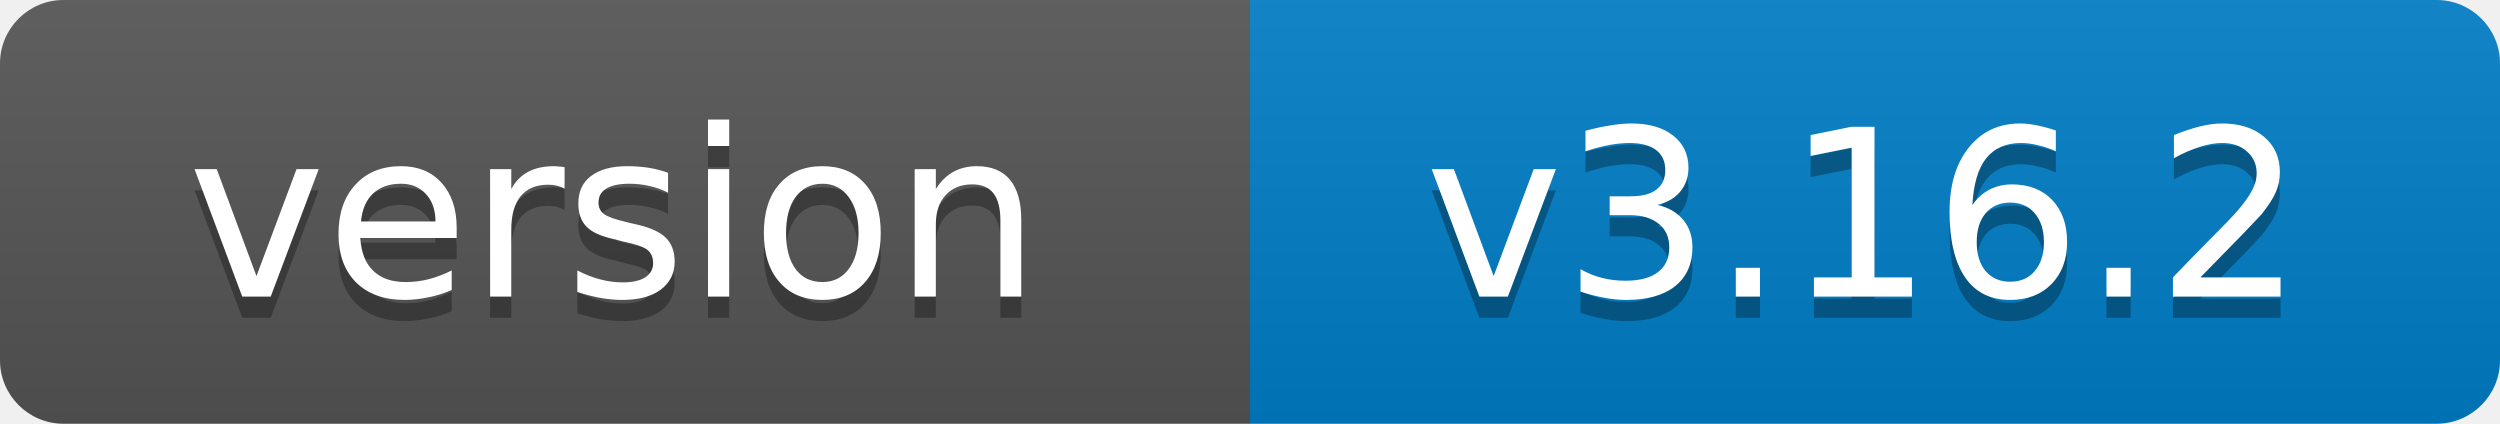
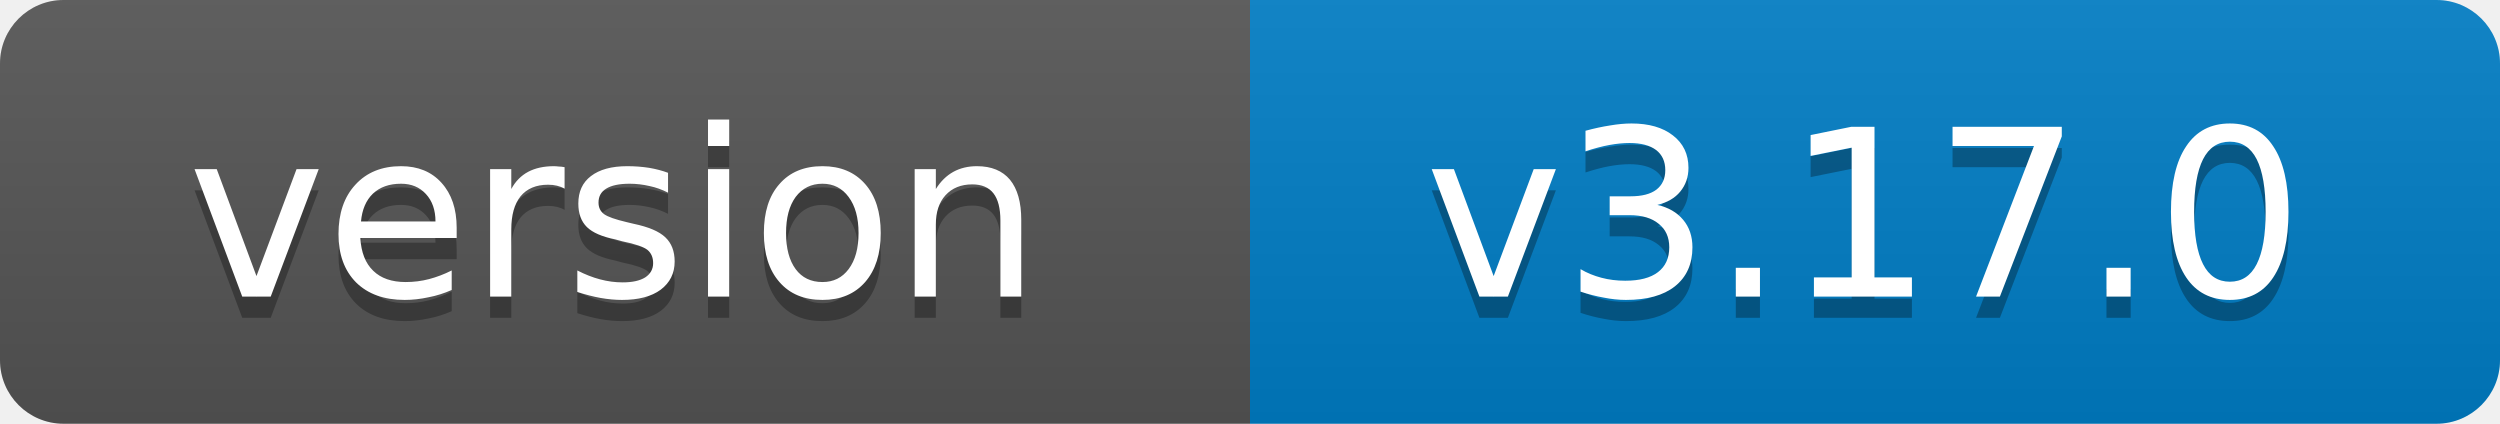
- <svg xmlns="http://www.w3.org/2000/svg" width="118" height="20" role="img" aria-label="version: v3.16.2">
+ <svg xmlns="http://www.w3.org/2000/svg" width="118" height="20" role="img" aria-label="version: v3.17.0">
  <linearGradient id="s" x2="0" y2="100%">
    <stop offset="0" stop-color="#bbb" stop-opacity=".1" />
    <stop offset="1" stop-opacity=".1" />
  </linearGradient>
  <clipPath id="r">
    <rect width="118" height="20" rx="3" fill="#fff" />
  </clipPath>
  <g clip-path="url(#r)">
    <rect width="59" height="20" fill="#555" />
    <rect x="59" width="59" height="20" fill="#007ec6" />
    <rect width="118" height="20" fill="url(#s)" />
  </g>
  <g fill="#fff" text-anchor="middle" font-family="Verdana,Geneva,DejaVu Sans,sans-serif" font-size="11">
    <text x="29" y="15" fill="#010101" fill-opacity=".3">version</text>
    <text x="29" y="14">version</text>
-     <text x="88" y="15" fill="#010101" fill-opacity=".3">v3.16.2</text>
-     <text x="88" y="14">v3.16.2</text>
+     <text x="88" y="15" fill="#010101" fill-opacity=".3">v3.17.0</text>
+     <text x="88" y="14">v3.17.0</text>
  </g>
</svg>
